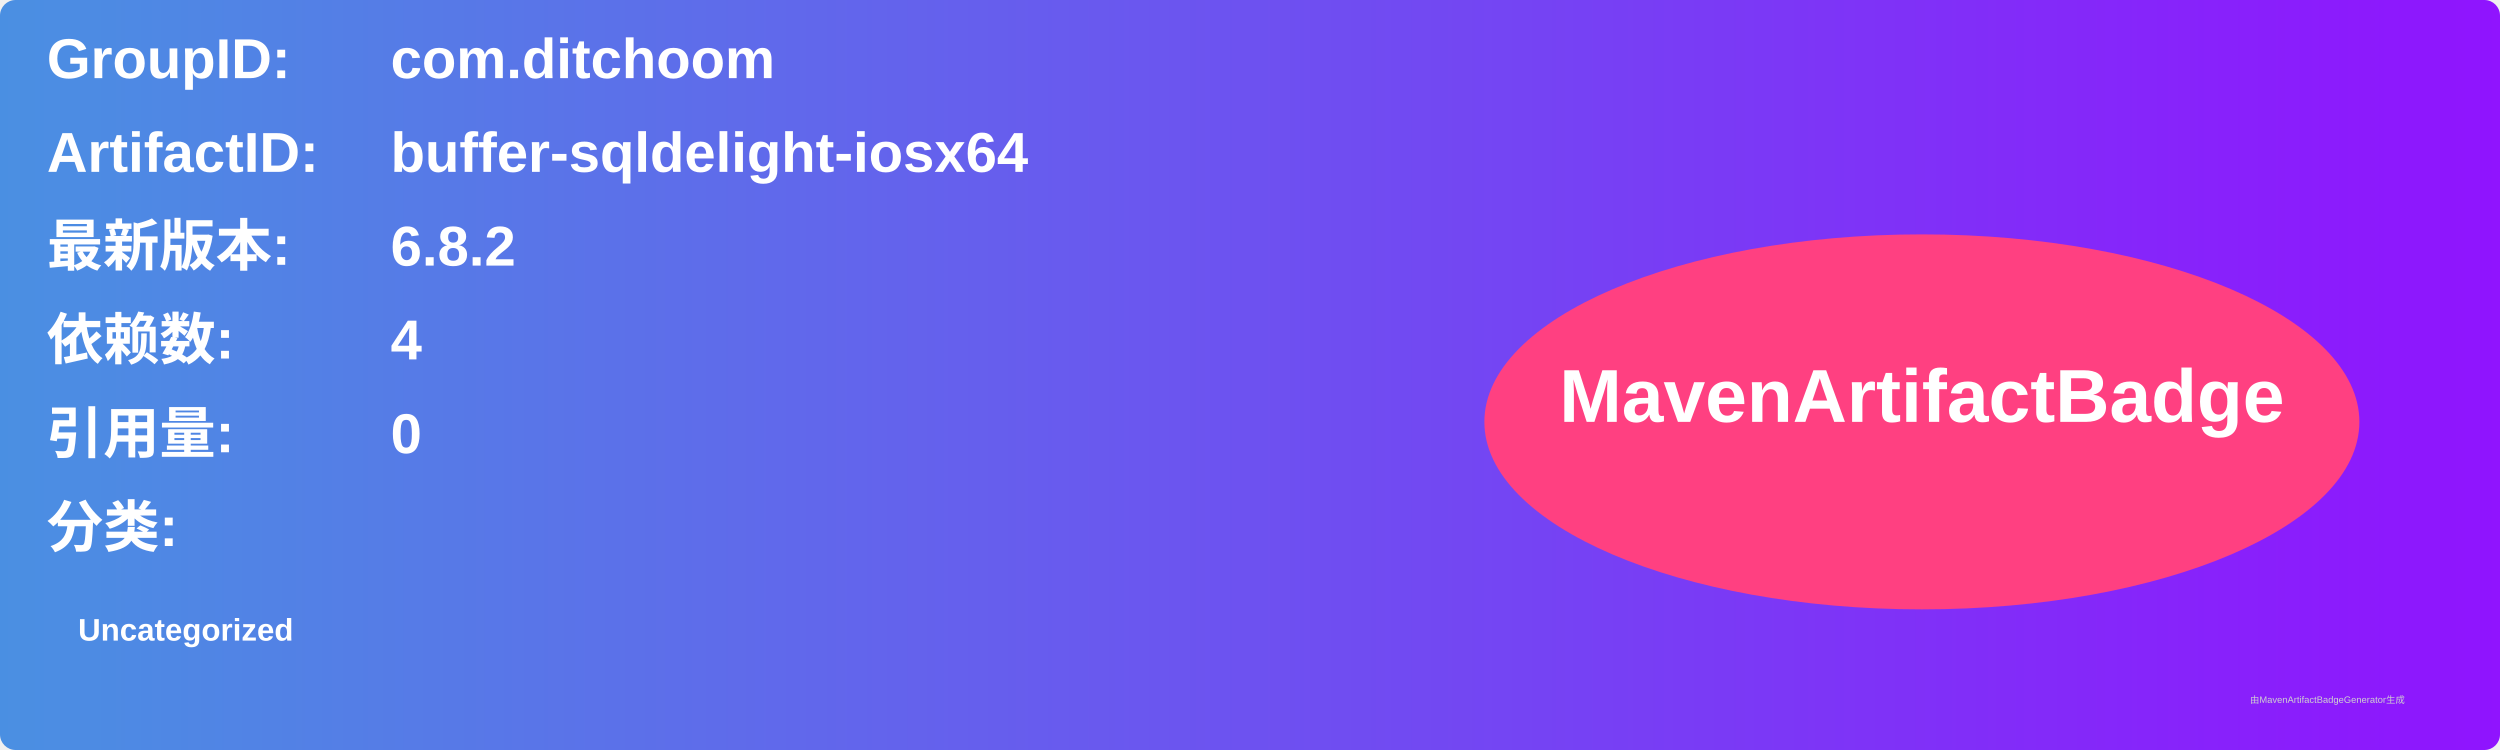
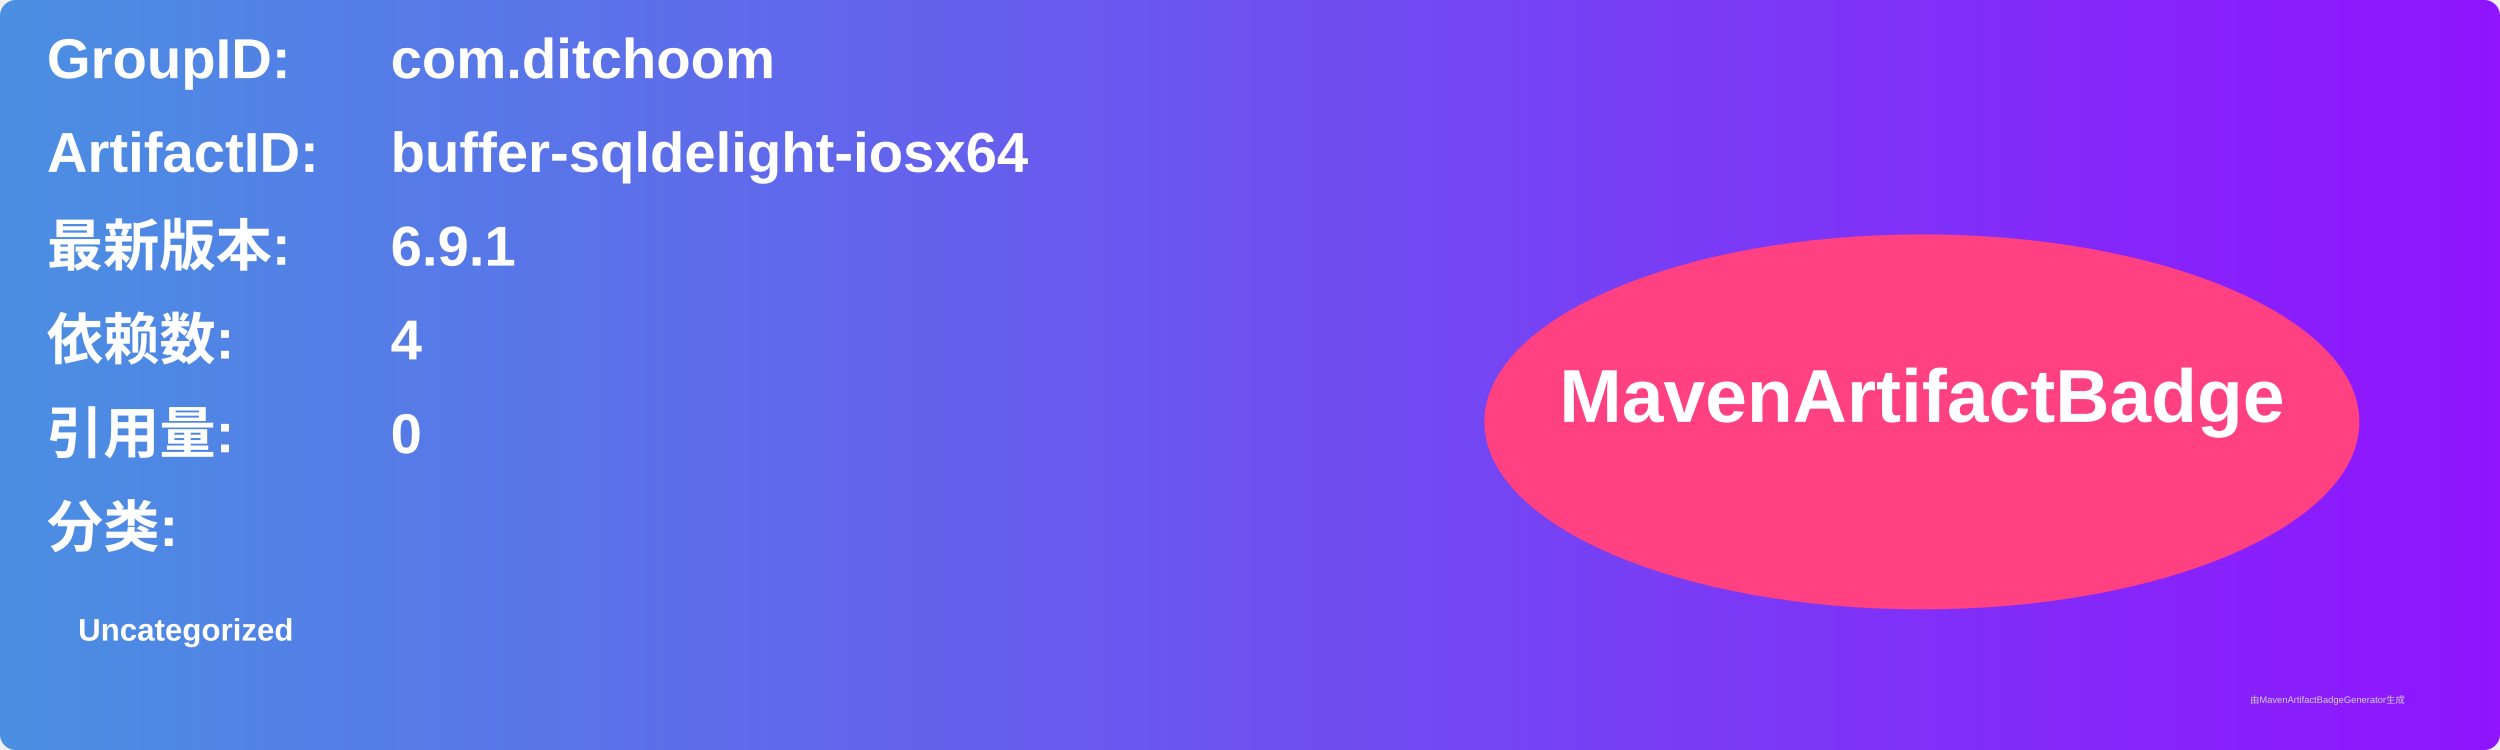
<svg xmlns="http://www.w3.org/2000/svg" width="800" height="240" viewBox="0 0 800 240">
  <linearGradient id="grad" x1="0%" y1="0%" x2="100%" y2="0%">
    <stop offset="0%" stop-color="#4a90e2" />
    <stop offset="100%" stop-color="#9013fe" />
  </linearGradient>
  <rect width="100%" height="100%" rx="5" ry="5" fill="url(#grad)" />
  <g transform="translate(15, 15)">
    <text x="0" y="10" font-family="Arial" font-size="18" fill="white" font-weight="bold" width="260">GroupID:</text>
    <text x="110" y="10" font-family="Arial" font-size="18" fill="white" font-weight="bold" width="460">com.ditchoom</text>
    <text x="0" y="40" font-family="Arial" font-size="18" fill="white" font-weight="bold" width="260">ArtifactID:</text>
    <text x="110" y="40" font-family="Arial" font-size="18" fill="white" font-weight="bold" width="460">buffer-sqldelight-iosx64</text>
    <text x="0" y="70" font-family="Arial" font-size="18" fill="white" font-weight="bold">最新版本:</text>
    <text x="110" y="70" font-family="Arial" font-size="18" fill="white" font-weight="bold">
-       <tspan font-weight="bold">6.8.2</tspan>
+       <tspan font-weight="bold">6.9.1</tspan>
    </text>
    <text x="0" y="100" font-family="Arial" font-size="18" fill="white" font-weight="bold">依赖数: </text>
    <text x="110" y="100" font-family="Arial" font-size="18" fill="white">
      <tspan font-weight="bold">4</tspan>
    </text>
    <text x="0" y="130" font-family="Arial" font-size="18" fill="white" font-weight="bold">引用量: </text>
    <text x="110" y="130" font-family="Arial" font-size="18" fill="white">
      <tspan font-weight="bold">0</tspan>
    </text>
    <text x="0" y="160" font-family="Arial" font-size="18" fill="white" font-weight="bold">分类:</text>
    <text x="10" y="190" font-family="Arial" font-size="10" fill="white">
      <tspan font-weight="bold">Uncategorized</tspan>
    </text>
    <ellipse cx="600" cy="120" rx="140" ry="60" fill="#ff4081" />
    <text x="600" y="120" text-anchor="middle" font-family="Arial" font-size="24" fill="white" font-weight="bold">MavenArtifactBadge</text>
  </g>
  <text x="720" y="225" font-family="Arial" font-size="3" fill="#d0d0d0">由MavenArtifactBadgeGenerator生成</text>
</svg>
